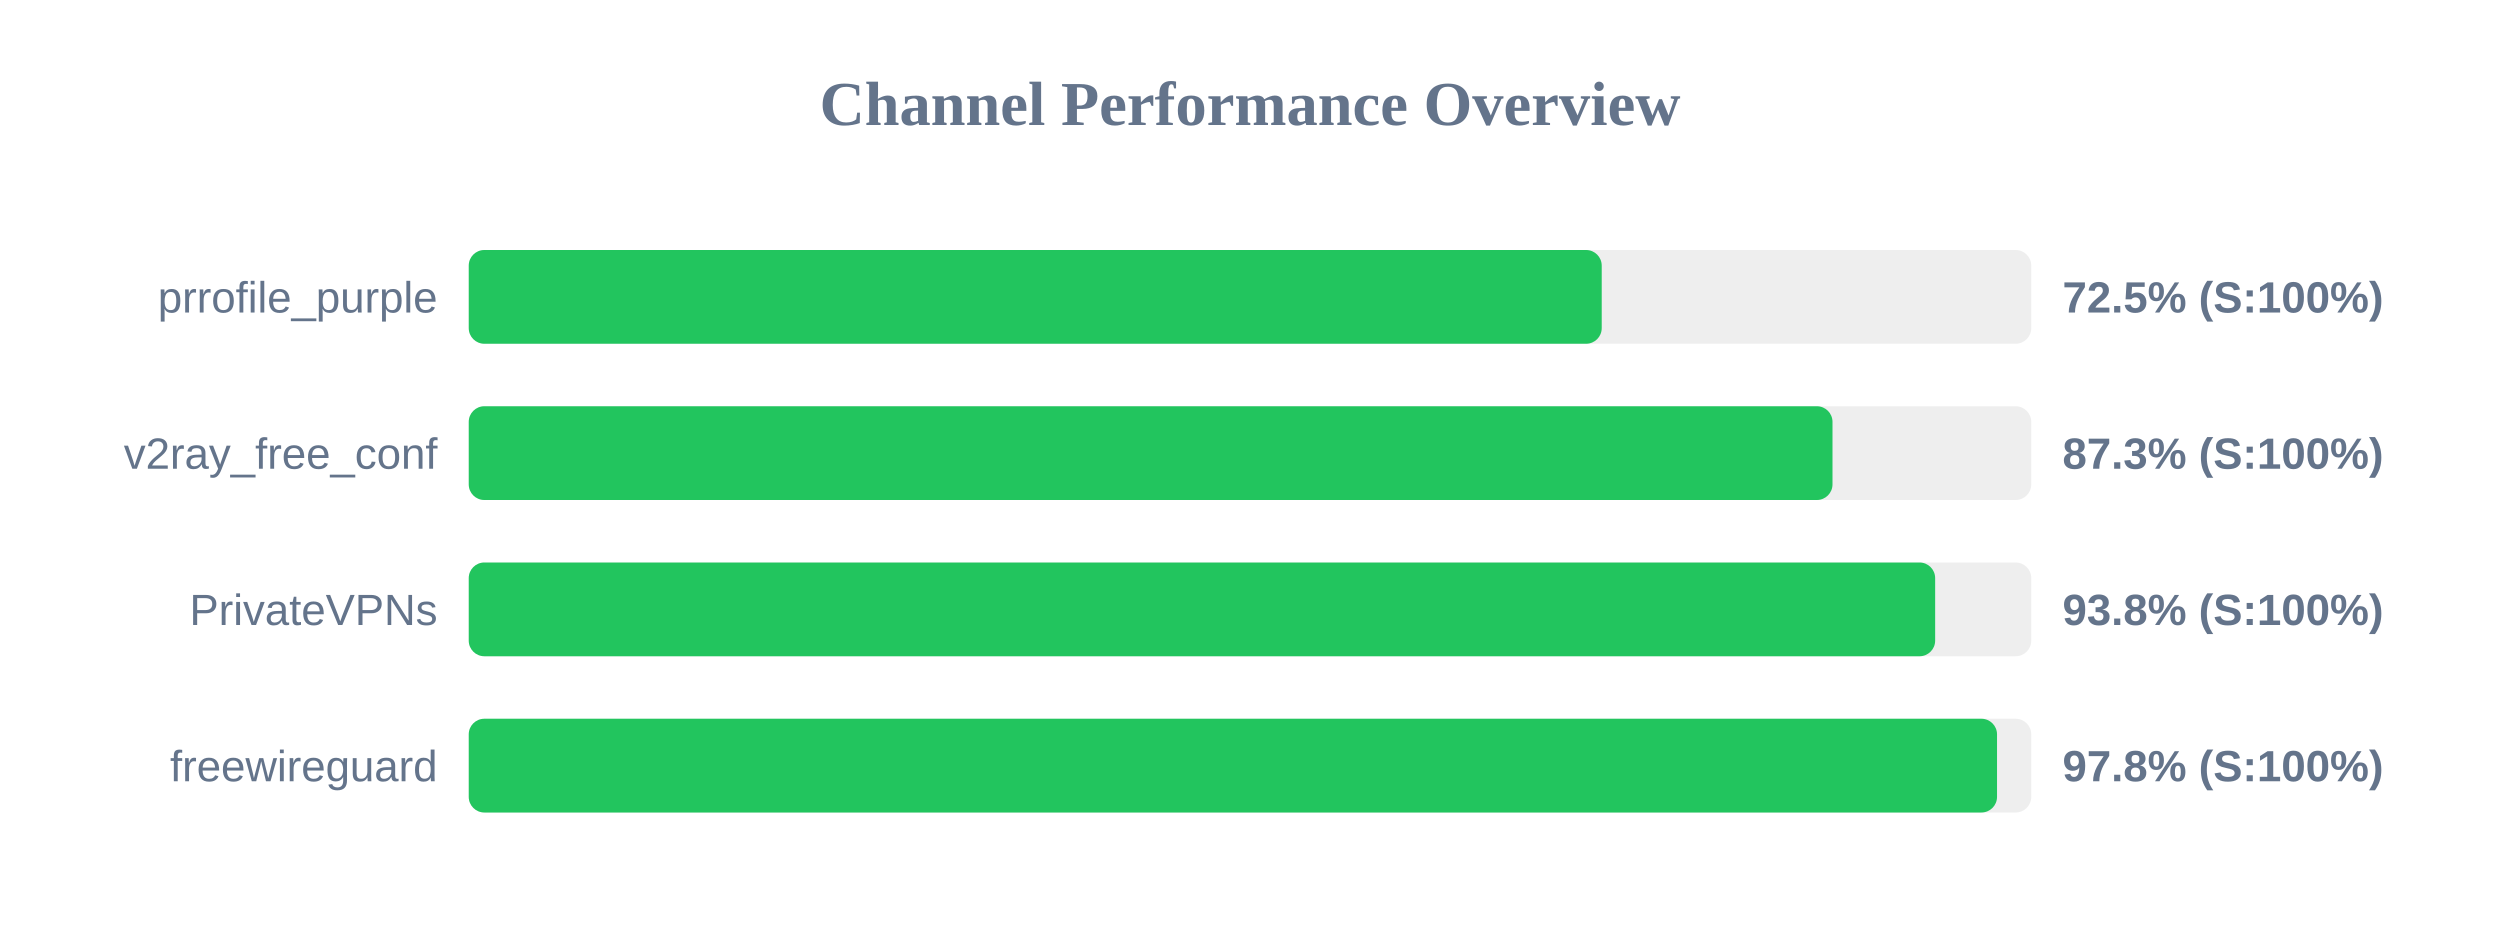
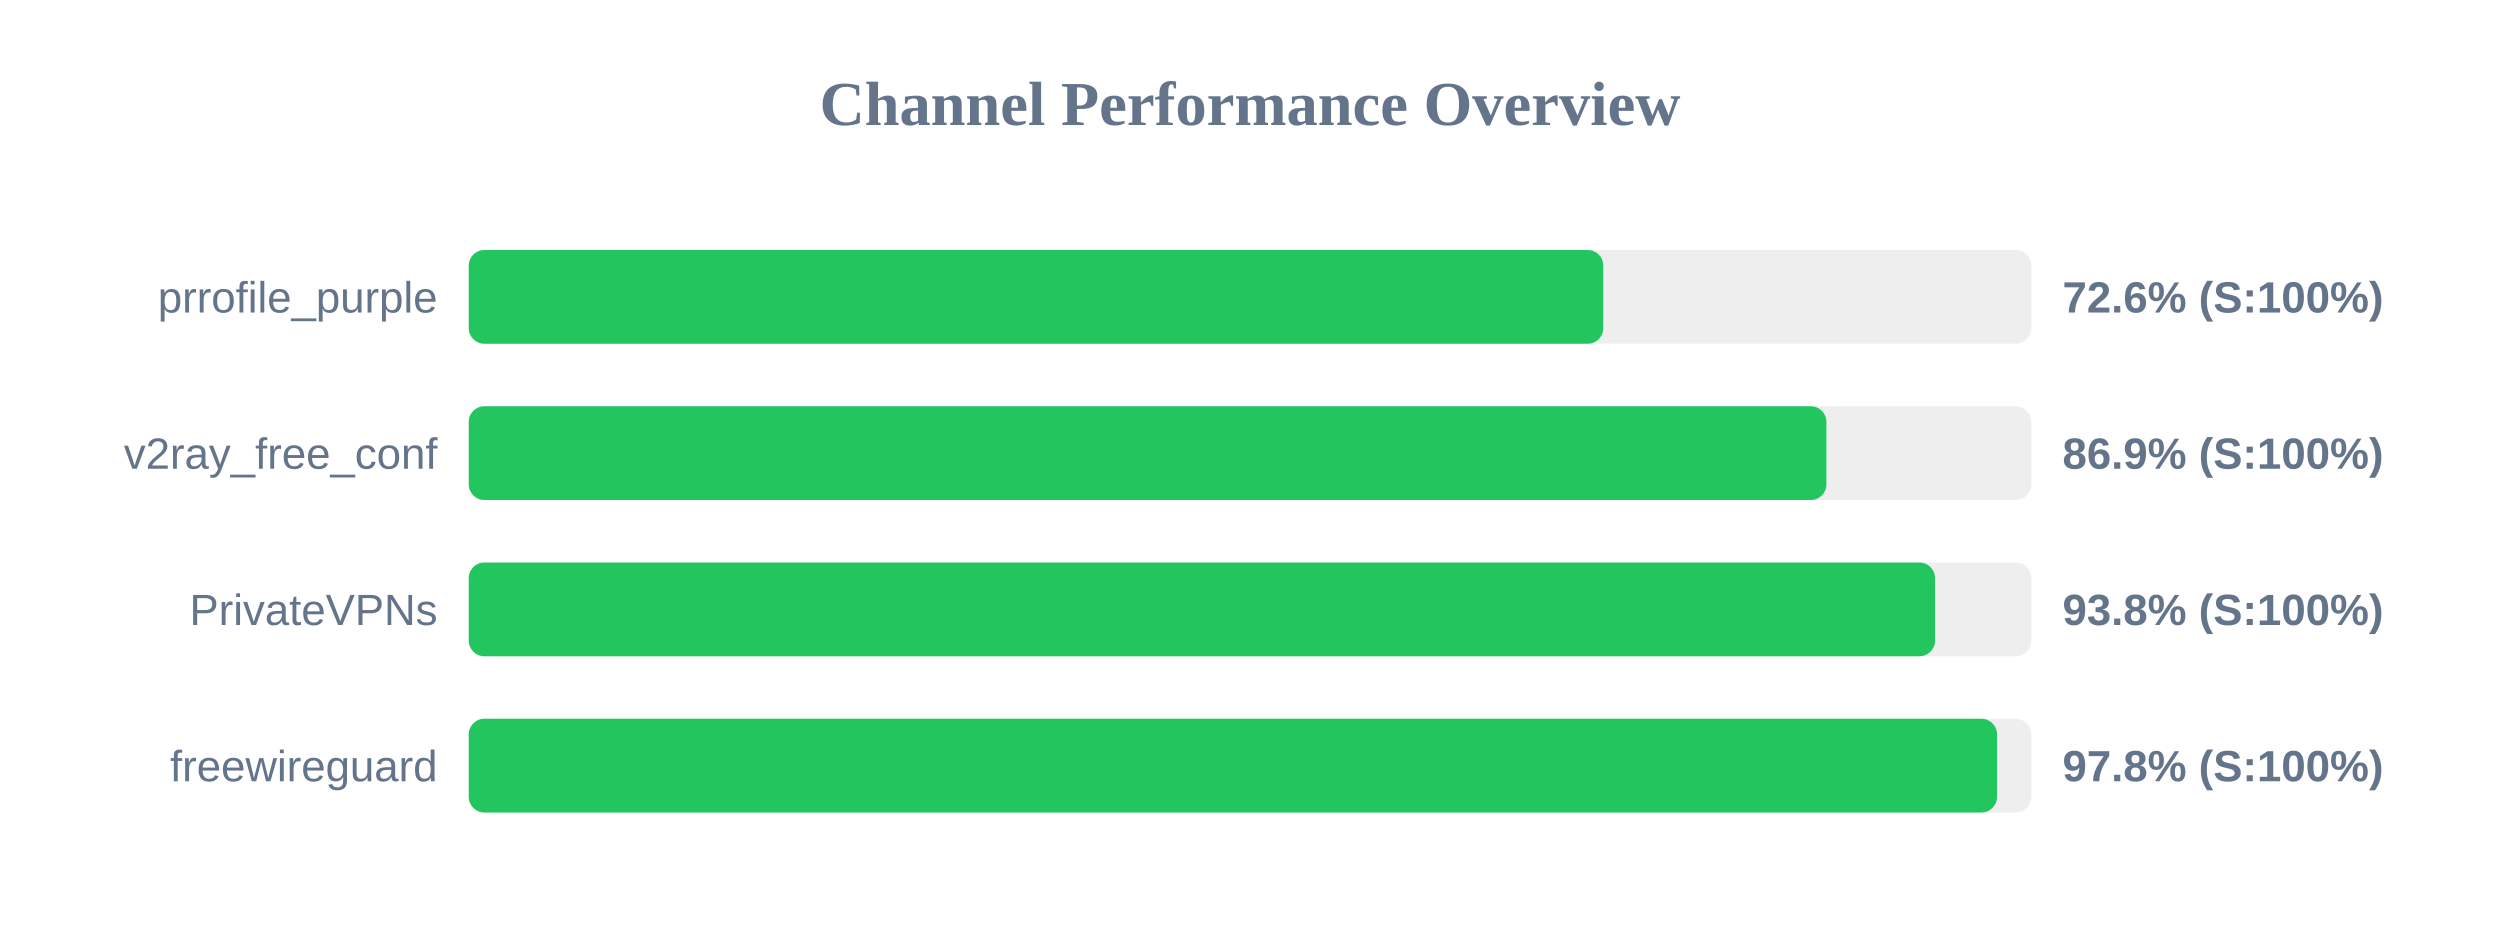
<svg xmlns="http://www.w3.org/2000/svg" width="800" height="300" version="1.1">
  <style>
        .row { font: 14px Arial; fill: #64748b; }
        .score { font: bold 14px Arial; fill: #64748b; }
    </style>
  <text x="400" y="40" text-anchor="middle" font-size="20px" font-weight="bold" fill="#64748b">Channel Performance Overview</text>
  <rect x="150" y="80" width="500" height="30" fill="#eee" rx="5" />
-   <rect x="150" y="80" width="362.55" height="30" fill="#22c55e" rx="5" />
+   <rect x="150" y="80" width="363.05" height="30" fill="#22c55e" rx="5" />
  <text x="140" y="100" text-anchor="end" class="row">prrofile_purple</text>
-   <text x="660" y="100" text-anchor="start" class="score">72.5% (S:100%)</text>
+   <text x="660" y="100" text-anchor="start" class="score">72.6% (S:100%)</text>
  <rect x="150" y="130" width="500" height="30" fill="#eee" rx="5" />
-   <rect x="150" y="130" width="436.4" height="30" fill="#22c55e" rx="5" />
+   <rect x="150" y="130" width="434.45" height="30" fill="#22c55e" rx="5" />
  <text x="140" y="150" text-anchor="end" class="row">v2ray_free_conf</text>
-   <text x="660" y="150" text-anchor="start" class="score">87.3% (S:100%)</text>
+   <text x="660" y="150" text-anchor="start" class="score">86.9% (S:100%)</text>
  <rect x="150" y="180" width="500" height="30" fill="#eee" rx="5" />
-   <rect x="150" y="180" width="469.25" height="30" fill="#22c55e" rx="5" />
+   <rect x="150" y="180" width="469.2" height="30" fill="#22c55e" rx="5" />
  <text x="140" y="200" text-anchor="end" class="row">PrivateVPNs</text>
  <text x="660" y="200" text-anchor="start" class="score">93.8% (S:100%)</text>
  <rect x="150" y="230" width="500" height="30" fill="#eee" rx="5" />
  <rect x="150" y="230" width="489.05" height="30" fill="#22c55e" rx="5" />
  <text x="140" y="250" text-anchor="end" class="row">freewireguard</text>
  <text x="660" y="250" text-anchor="start" class="score">97.8% (S:100%)</text>
</svg>
